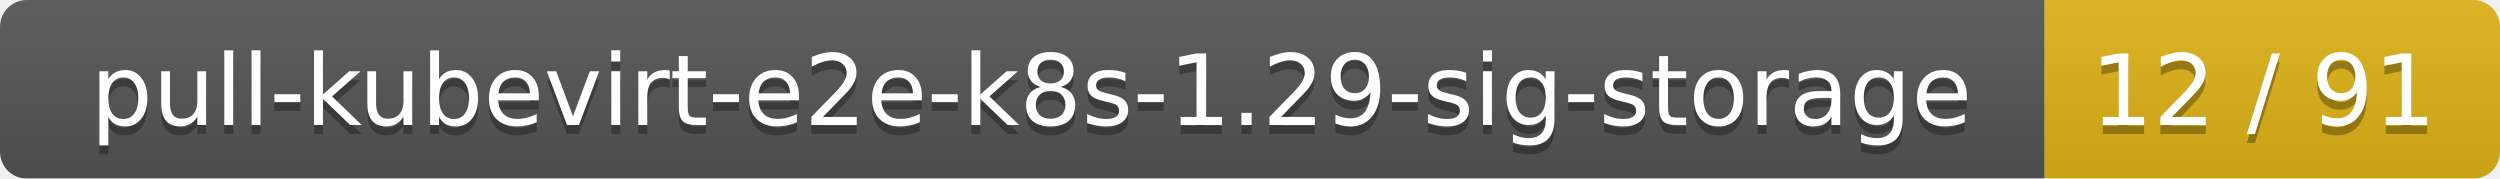
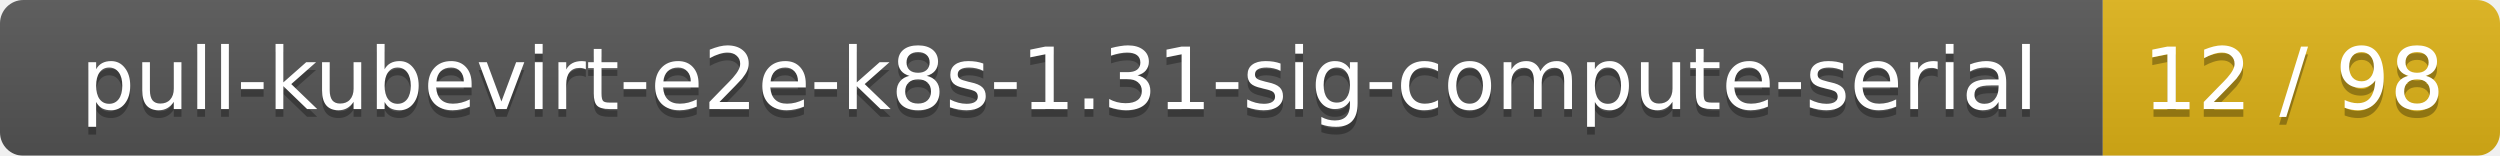
- <svg xmlns="http://www.w3.org/2000/svg" width="280" height="20">
+ <svg xmlns="http://www.w3.org/2000/svg" width="321" height="20">
  <linearGradient id="smooth" x2="0" y2="100%">
    <stop offset="0" stop-color="#bbb" stop-opacity=".1" />
    <stop offset="1" stop-opacity=".1" />
  </linearGradient>
  <mask id="round">
-     <rect width="280" height="20" rx="3" fill="#fff" />
+     <rect width="321" height="20" rx="3" fill="#fff" />
  </mask>
  <g mask="url(#round)">
-     <rect width="229" height="20" fill="#555" />
-     <rect x="229" width="51" height="20" fill="#dfb317" />
-     <rect width="280" height="20" fill="url(#smooth)" />
+     <rect width="270" height="20" fill="#555" />
+     <rect x="270" width="51" height="20" fill="#dfb317" />
+     <rect width="321" height="20" fill="url(#smooth)" />
  </g>
  <g fill="#fff" text-anchor="middle" font-family="DejaVu Sans,Verdana,Geneva,sans-serif" font-size="11">
-     <text x="115.5" y="15" fill="#010101" fill-opacity=".3">pull-kubevirt-e2e-k8s-1.29-sig-storage</text>
-     <text x="115.5" y="14">pull-kubevirt-e2e-k8s-1.29-sig-storage</text>
-     <text x="253.5" y="15" fill="#010101" fill-opacity=".3">12 / 91</text>
-     <text x="253.5" y="14">12 / 91</text>
+     <text x="136" y="15" fill="#010101" fill-opacity=".3">pull-kubevirt-e2e-k8s-1.31-sig-compute-serial</text>
+     <text x="136" y="14">pull-kubevirt-e2e-k8s-1.31-sig-compute-serial</text>
+     <text x="294.5" y="15" fill="#010101" fill-opacity=".3">12 / 98</text>
+     <text x="294.5" y="14">12 / 98</text>
  </g>
</svg>
